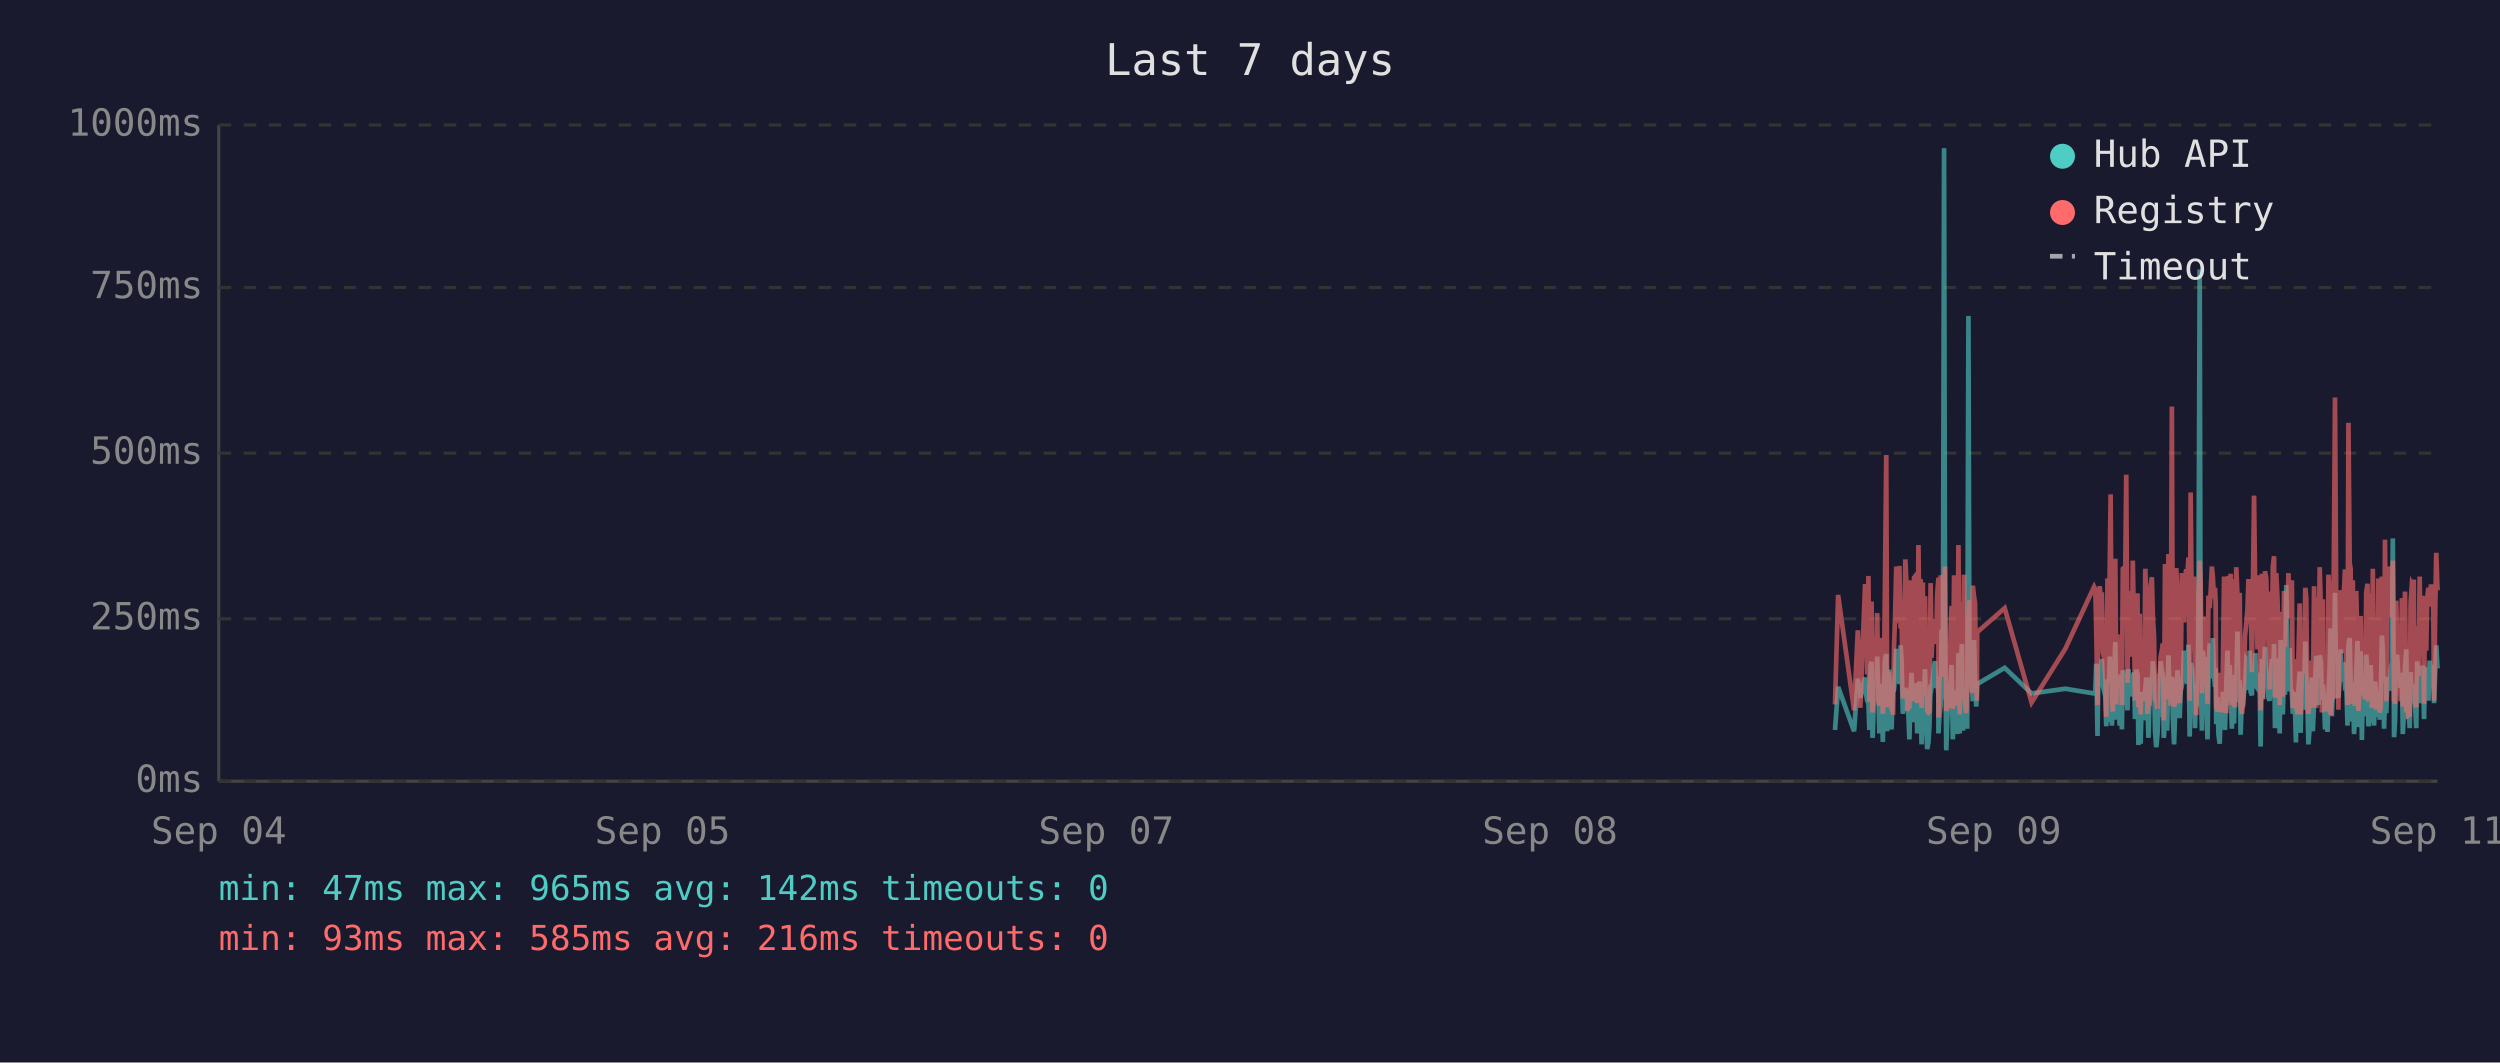
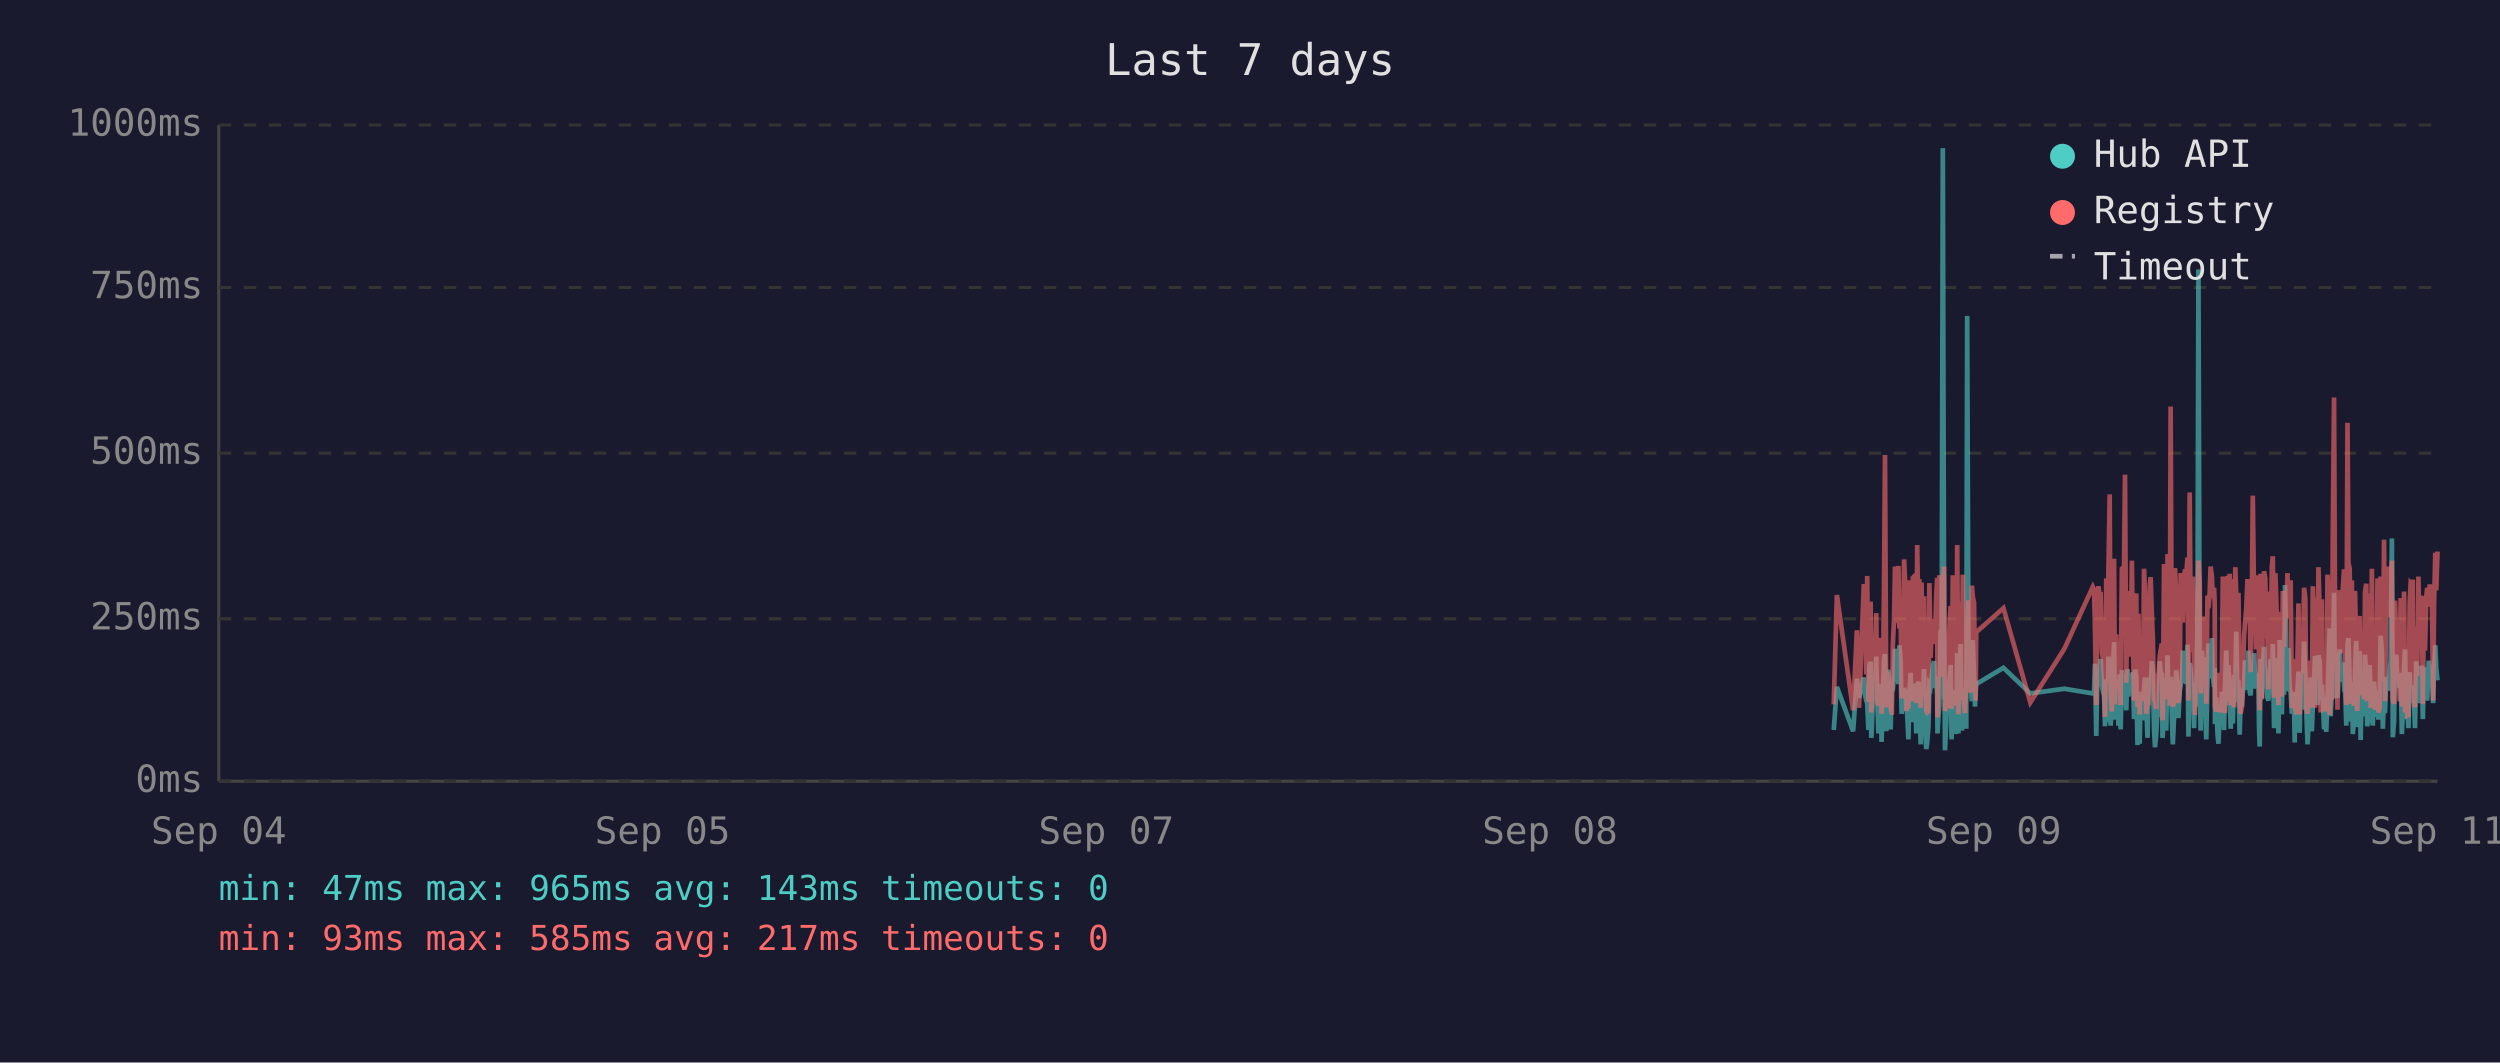
<svg xmlns="http://www.w3.org/2000/svg" viewBox="0 0 800 340" font-family="monospace" font-size="12">
  <rect width="800" height="340" fill="#1a1a2e" />
  <text x="400" y="24" fill="#e0e0e0" font-size="14" text-anchor="middle">Last 7 days</text>
  <line x1="70" y1="40" x2="70" y2="250" stroke="#444" stroke-width="1" />
  <line x1="70" y1="250" x2="780" y2="250" stroke="#444" stroke-width="1" />
  <line x1="70" y1="250" x2="780" y2="250" stroke="#333" stroke-width="1" stroke-dasharray="4" />
  <text x="65" y="250" fill="#888" text-anchor="end" dominant-baseline="middle">0ms</text>
  <line x1="70" y1="198" x2="780" y2="198" stroke="#333" stroke-width="1" stroke-dasharray="4" />
  <text x="65" y="198" fill="#888" text-anchor="end" dominant-baseline="middle">250ms</text>
  <line x1="70" y1="145" x2="780" y2="145" stroke="#333" stroke-width="1" stroke-dasharray="4" />
  <text x="65" y="145" fill="#888" text-anchor="end" dominant-baseline="middle">500ms</text>
  <line x1="70" y1="92" x2="780" y2="92" stroke="#333" stroke-width="1" stroke-dasharray="4" />
  <text x="65" y="92" fill="#888" text-anchor="end" dominant-baseline="middle">750ms</text>
  <line x1="70" y1="40" x2="780" y2="40" stroke="#333" stroke-width="1" stroke-dasharray="4" />
  <text x="65" y="40" fill="#888" text-anchor="end" dominant-baseline="middle">1000ms</text>
  <text x="70" y="270" fill="#888" text-anchor="middle">Sep 04</text>
  <text x="212" y="270" fill="#888" text-anchor="middle">Sep 05</text>
  <text x="354" y="270" fill="#888" text-anchor="middle">Sep 07</text>
  <text x="496" y="270" fill="#888" text-anchor="middle">Sep 08</text>
  <text x="638" y="270" fill="#888" text-anchor="middle">Sep 09</text>
  <text x="780" y="270" fill="#888" text-anchor="middle">Sep 11</text>
-   <polyline points="587.2,233.6 588.2,219.8 593.3,234.0 594.5,217.2 595.3,223.3 596.8,216.8 597.2,222.3 597.5,224.2 597.9,225.0 598.2,233.6 598.6,213.0 598.9,211.8 599.2,236.1 599.3,235.1 599.6,223.8 600.0,221.2 600.4,222.3 600.7,210.1 601.1,223.3 601.4,234.7 601.8,220.6 602.1,218.9 602.5,237.4 602.8,223.1 603.2,210.9 603.6,209.3 603.9,234.0 604.3,217.0 604.6,214.3 605.0,230.9 605.3,233.4 605.7,220.6 605.8,221.2 606.1,220.6 606.4,215.8 606.8,207.6 607.1,216.6 607.5,213.9 607.8,218.9 608.2,206.5 608.5,211.4 608.9,228.4 609.3,226.1 609.7,220.2 610.0,221.2 610.3,221.9 610.7,228.8 611.0,236.6 611.4,221.9 611.7,215.3 612.1,231.1 612.5,221.9 612.8,221.2 613.2,218.7 613.5,234.7 613.9,221.2 614.2,218.1 614.6,223.1 614.9,238.2 615.3,220.8 615.6,224.8 616.0,214.1 616.4,232.6 616.7,239.7 617.1,237.6 617.4,232.6 617.8,219.1 618.1,219.8 618.5,217.2 618.9,213.2 619.2,211.6 619.6,220.2 619.9,216.6 620.3,222.5 620.3,234.7 620.6,229.4 621.0,225.6 621.3,201.5 621.7,223.8 622.1,47.4 622.4,196.0 622.8,240.1 623.1,231.1 623.5,221.0 623.8,225.0 624.2,217.9 624.5,212.8 624.9,236.6 625.3,222.7 625.6,222.9 626.0,221.0 626.3,234.9 626.7,209.0 627.1,234.7 627.4,213.5 627.8,206.1 628.2,233.8 628.5,220.2 628.8,230.7 629.2,223.8 629.5,233.2 629.9,101.1 630.2,207.2 630.6,217.9 631.0,218.9 631.3,224.4 631.7,204.8 632.0,216.6 632.4,226.1 632.6,221.2 632.7,218.9 641.5,213.7 650.1,221.9 660.9,220.4 670.1,221.9 670.5,221.0 670.8,212.4 671.2,235.5 671.5,214.1 671.9,215.3 672.2,214.3 672.6,210.9 672.9,219.5 673.3,221.0 673.7,222.9 674.0,232.4 674.4,217.4 674.7,231.1 675.1,210.1 675.4,216.0 675.8,232.2 676.1,226.1 676.5,216.2 676.9,205.5 677.2,230.3 677.6,217.4 677.9,224.4 678.3,232.2 678.6,215.8 679.0,233.4 679.3,214.5 680.1,219.3 680.4,221.9 680.8,227.3 681.1,214.1 681.5,222.9 681.8,215.6 682.2,218.3 682.5,220.0 682.9,215.1 683.2,230.1 683.6,214.3 684.0,215.8 684.3,238.4 684.7,223.8 685.0,238.0 685.4,222.1 685.7,222.1 686.1,230.5 686.5,220.2 686.8,216.8 687.2,225.6 687.5,236.1 687.9,221.9 688.2,216.8 688.6,220.6 688.9,211.6 689.3,216.6 689.6,233.8 690.0,239.1 690.4,234.9 690.7,227.3 691.1,229.4 691.4,211.6 691.8,215.1 692.1,215.8 692.4,236.1 692.5,235.3 692.8,221.7 693.2,216.8 693.5,233.8 693.9,209.7 694.3,223.8 694.6,222.7 695.0,216.6 695.3,229.4 695.7,238.2 696.0,229.6 696.4,220.4 696.8,214.5 697.1,220.4 697.5,229.8 697.8,221.2 698.2,219.3 698.5,217.4 698.9,208.2 699.2,218.5 699.6,208.2 700.0,218.9 700.3,206.3 700.7,235.7 701.0,212.2 701.4,213.9 701.7,219.8 702.1,218.7 702.4,233.0 702.8,219.3 703.2,226.1 703.5,197.1 703.9,86.2 704.2,216.0 704.6,233.8 704.9,208.2 705.3,213.0 705.6,210.3 706.0,223.3 706.4,236.6 706.7,217.9 707.1,205.9 707.4,216.4 707.8,216.4 708.1,204.2 708.5,216.4 708.8,219.8 709.0,213.7 709.2,231.7 709.6,223.1 709.9,234.9 710.3,238.0 710.6,228.2 711.0,231.5 711.3,222.1 711.7,222.1 712.0,233.6 712.4,219.5 712.8,208.2 713.1,225.8 713.5,212.8 713.8,221.0 714.2,233.2 714.5,224.4 714.9,231.5 715.2,216.0 715.6,218.9 716.0,202.1 716.3,224.6 716.7,217.7 717.0,235.1 717.4,222.9 717.7,226.1 718.1,221.4 718.4,219.8 718.8,211.4 719.2,212.2 719.5,220.8 719.9,208.2 720.2,221.4 720.6,222.5 720.9,214.9 721.3,220.2 721.7,209.0 722.0,219.5 722.4,220.2 722.7,215.3 723.1,218.7 723.3,233.4 723.4,238.9 723.8,210.9 724.1,223.5 724.5,213.2 724.8,207.0 725.2,219.5 725.6,216.4 725.9,223.3 726.3,224.2 726.6,215.3 727.0,210.9 727.3,221.0 727.7,206.1 728.0,233.0 728.4,220.4 728.8,210.7 729.1,220.2 729.5,234.7 729.8,204.8 730.2,219.1 730.5,228.6 730.9,214.3 731.2,222.3 731.6,187.2 732.0,208.6 732.3,221.2 732.7,207.4 733.0,220.6 733.4,221.4 733.7,228.4 734.1,223.5 734.4,226.5 734.7,237.6 734.8,221.4 735.2,234.2 735.5,220.8 735.9,214.9 736.2,234.5 736.6,217.0 736.9,227.1 737.3,221.7 737.7,205.3 738.0,215.6 738.4,226.5 738.7,238.2 739.1,232.6 739.4,223.3 739.8,216.8 740.1,234.0 740.5,225.4 740.8,218.1 741.2,209.9 741.6,218.3 741.9,225.6 742.3,209.7 742.7,211.6 743.0,224.0 743.3,219.1 743.5,221.4 743.7,223.8 744.0,233.4 744.4,226.7 744.8,234.2 745.1,222.9 745.5,213.0 745.8,201.1 746.2,229.2 746.5,220.8 746.9,215.8 747.2,189.7 747.6,223.5 748.0,208.8 748.3,223.3 748.7,217.7 749.0,207.8 749.4,218.1 749.7,213.9 750.1,212.0 750.4,218.9 750.8,218.3 751.2,232.2 751.5,206.3 751.9,204.2 752.2,218.5 752.6,230.9 752.9,218.3 753.3,234.9 753.6,229.8 754.0,215.3 754.4,205.1 754.7,232.6 755.1,231.1 755.4,208.4 755.8,236.8 756.1,218.9 756.5,228.6 756.8,228.4 757.2,209.5 757.6,217.0 757.9,232.4 758.3,230.1 758.6,212.8 759.0,223.8 759.3,221.4 759.7,232.2 760.0,218.1 760.4,222.5 760.7,229.4 761.1,221.2 761.5,230.3 761.8,224.2 762.2,203.4 762.5,208.2 762.9,233.2 763.2,222.9 763.6,228.2 764.0,216.6 764.3,219.3 764.7,221.0 765.0,214.5 765.4,211.8 765.7,172.3 766.1,235.9 766.4,230.9 766.8,211.6 767.1,209.5 767.5,217.2 767.9,218.7 768.2,220.0 768.6,215.3 768.9,234.9 769.3,227.3 769.6,213.9 770.0,207.8 770.3,230.1 770.7,225.4 771.1,233.0 771.4,215.1 771.8,225.0 772.1,219.3 772.4,220.8 772.5,220.6 772.8,225.0 773.2,233.0 773.5,211.6 773.9,222.9 774.3,220.0 774.6,225.0 775.0,213.7 775.3,213.7 775.7,230.1 776.0,213.5 776.4,224.2 776.7,214.9 777.1,224.2 777.5,211.4 777.9,218.7 778.2,212.8 778.6,215.1 778.9,225.0 779.3,213.7 779.6,206.5 780.0,213.9" fill="none" stroke="#4ecdc4" stroke-width="1.5" opacity="0.6" />
-   <polyline points="587.2,225.4 588.2,190.4 593.3,227.3 594.5,201.7 595.3,226.5 596.8,187.6 597.2,187.6 597.5,215.8 597.9,184.3 598.2,224.6 598.6,206.3 598.9,192.5 599.2,228.0 599.3,225.8 599.6,209.0 600.0,204.0 600.4,209.0 600.7,196.2 601.1,224.4 601.4,225.8 601.8,206.1 602.1,204.2 602.5,228.4 602.8,222.3 603.2,186.0 603.6,145.6 603.9,226.3 604.3,215.1 604.6,226.3 605.0,224.2 605.3,226.5 605.7,228.0 605.8,228.0 606.1,206.5 606.4,198.1 606.8,181.3 607.1,193.1 607.5,199.4 607.8,181.1 608.2,201.1 608.5,196.7 608.9,223.5 609.3,214.9 609.7,179.0 610.0,185.3 610.3,227.5 610.7,225.8 611.0,226.7 611.4,185.7 611.7,209.5 612.1,224.4 612.5,184.9 612.8,184.5 613.2,206.3 613.5,225.0 613.9,174.4 614.2,200.7 614.6,185.3 614.9,226.5 615.3,186.4 615.6,222.7 616.0,190.8 616.4,216.6 616.7,227.5 617.1,228.0 617.4,227.7 617.8,186.6 618.1,210.5 618.5,200.2 618.9,200.4 619.2,198.1 619.6,206.1 619.9,190.4 620.3,184.9 620.3,229.6 620.6,217.7 621.0,184.1 621.3,188.3 621.7,216.6 622.1,187.8 622.4,181.3 622.8,227.5 623.1,225.6 623.5,207.4 623.8,226.5 624.2,201.3 624.5,193.9 624.9,226.9 625.3,184.1 625.6,209.0 626.0,185.5 626.3,225.8 626.7,174.4 627.1,228.6 627.4,192.7 627.8,197.5 628.2,224.0 628.5,183.9 628.8,225.0 629.2,228.2 629.5,216.0 629.9,209.9 630.2,192.2 630.6,193.3 631.0,221.7 631.3,187.4 631.7,191.0 632.0,192.9 632.4,217.2 632.6,224.2 632.7,202.3 641.5,194.6 650.1,224.8 660.9,207.6 670.1,187.8 670.5,188.7 670.8,201.7 671.2,225.6 671.5,191.0 671.9,187.6 672.2,190.8 672.6,190.6 672.9,208.8 673.3,210.5 673.7,216.0 674.0,229.4 674.4,185.1 674.7,218.7 675.1,182.8 675.4,158.2 675.8,221.7 676.1,227.7 676.5,191.8 676.9,178.8 677.2,225.4 677.6,203.0 677.9,219.5 678.3,219.3 678.6,205.3 679.0,225.6 679.3,182.0 680.1,181.3 680.4,151.9 680.8,218.5 681.1,189.1 681.5,208.0 681.8,207.4 682.2,210.1 682.5,179.4 682.9,202.1 683.2,224.2 683.6,194.3 684.0,189.9 684.3,226.3 684.7,196.4 685.0,228.6 685.4,206.5 685.7,217.4 686.1,224.4 686.5,182.0 686.8,191.4 687.2,228.4 687.5,225.4 687.9,225.2 688.2,187.6 688.6,184.7 688.9,196.7 689.3,204.0 689.6,223.8 690.0,224.4 690.4,226.9 690.7,215.6 691.1,216.8 691.4,210.1 691.8,208.2 692.1,205.9 692.4,230.5 692.5,228.4 692.8,180.5 693.2,186.4 693.5,223.8 693.9,177.3 694.3,184.7 694.6,225.8 695.0,130.1 695.3,217.2 695.7,226.1 696.0,224.8 696.4,181.8 696.8,190.8 697.1,201.7 697.5,225.0 697.8,221.0 698.2,183.4 698.5,192.7 698.9,199.2 699.2,184.9 699.6,182.2 700.0,183.9 700.3,178.4 700.7,224.2 701.0,157.6 701.4,197.7 701.7,208.6 702.1,184.5 702.4,214.1 702.8,228.8 703.2,206.5 703.5,194.6 703.9,179.4 704.2,186.6 704.6,221.9 704.9,214.1 705.3,203.6 705.6,197.3 706.0,208.8 706.4,225.2 706.7,190.6 707.1,194.6 707.4,189.5 707.8,181.3 708.1,184.5 708.5,191.4 708.8,188.1 709.0,192.7 709.2,226.1 709.6,227.7 709.9,225.0 710.3,223.5 710.6,215.3 711.0,228.0 711.3,215.1 711.7,184.5 712.0,215.3 712.4,228.2 712.8,197.3 713.1,184.3 713.5,224.4 713.8,183.6 714.2,225.6 714.5,185.3 714.9,224.8 715.2,226.3 715.6,181.5 716.0,190.8 716.3,213.5 716.7,189.7 717.0,225.0 717.4,228.4 717.7,226.3 718.1,217.7 718.4,203.4 718.8,199.6 719.2,194.8 719.5,185.3 719.9,199.4 720.2,188.9 720.6,215.1 720.9,190.6 721.3,158.6 721.7,192.7 722.0,187.8 722.4,207.8 722.7,195.0 723.1,184.1 723.3,216.0 723.4,227.3 723.8,183.6 724.1,223.8 724.5,194.3 724.8,182.8 725.2,185.1 725.6,202.3 725.9,204.4 726.3,220.6 726.6,189.3 727.0,207.8 727.3,181.3 727.7,178.0 728.0,223.3 728.4,183.4 728.8,191.6 729.1,204.0 729.5,225.6 729.8,195.8 730.2,210.1 730.5,222.9 730.9,189.1 731.2,207.0 731.6,191.2 732.0,197.5 732.3,183.4 732.7,197.9 733.0,193.5 733.4,185.7 733.7,226.5 734.1,225.4 734.4,210.9 734.7,226.7 734.8,225.2 735.2,228.6 735.5,210.1 735.9,193.1 736.2,228.6 736.6,214.7 736.9,214.9 737.3,214.5 737.7,188.1 738.0,191.4 738.4,226.3 738.7,228.4 739.1,223.8 739.4,211.4 739.8,216.8 740.1,226.5 740.5,187.6 740.8,203.4 741.2,226.5 741.6,191.2 741.9,217.0 742.3,181.5 742.7,196.2 743.0,228.0 743.3,191.8 743.5,225.8 743.7,225.8 744.0,227.5 744.4,218.3 744.8,227.7 745.1,183.9 745.5,190.6 745.8,228.8 746.2,222.9 746.5,223.8 746.9,170.4 747.2,127.2 747.6,196.0 748.0,199.6 748.3,227.1 748.7,188.9 749.0,191.6 749.4,209.0 749.7,192.5 750.1,188.5 750.4,182.2 750.8,209.0 751.2,225.6 751.5,135.3 751.9,180.1 752.2,182.0 752.6,225.2 752.9,185.7 753.3,223.8 753.6,225.8 754.0,189.1 754.4,207.0 754.7,227.5 755.1,216.0 755.4,197.1 755.8,222.5 756.1,214.5 756.5,217.2 756.8,223.8 757.2,189.5 757.6,186.8 757.9,223.5 758.3,223.3 758.6,189.9 759.0,226.5 759.3,182.0 759.7,224.2 760.0,205.3 760.4,227.1 760.7,224.0 761.1,185.1 761.5,228.0 761.8,226.5 762.2,184.5 762.5,207.2 762.9,218.3 763.2,172.7 763.6,224.4 764.0,195.0 764.3,189.7 764.7,181.3 765.0,185.1 765.4,197.5 765.7,179.4 766.1,224.0 766.4,225.2 766.8,192.2 767.1,205.9 767.5,207.4 767.9,210.5 768.2,224.4 768.6,191.4 768.9,226.1 769.3,218.3 769.6,189.3 770.0,228.0 770.3,209.0 770.7,229.0 771.1,228.8 771.4,192.9 771.8,187.0 772.1,187.6 772.4,185.5 772.5,208.0 772.8,224.6 773.2,226.3 773.5,200.4 773.9,216.4 774.3,184.5 774.6,207.2 775.0,190.8 775.3,191.8 775.7,225.2 776.0,190.8 776.4,208.2 776.7,191.2 777.1,188.1 777.5,194.1 777.9,187.0 778.2,193.1 778.6,189.7 778.9,224.2 779.3,193.3 779.6,176.9 780.0,188.9" fill="none" stroke="#ff6b6b" stroke-width="1.5" opacity="0.6" />
+   <polyline points="586.8,233.6 587.8,219.8 593.0,234.0 594.2,217.2 594.9,223.3 596.4,216.8 596.8,222.3 597.2,224.2 597.5,225.0 597.9,233.6 598.2,213.0 598.6,211.8 598.8,236.1 598.9,235.1 599.3,223.8 599.6,221.2 600.0,222.3 600.4,210.1 600.7,223.3 601.1,234.7 601.4,220.6 601.8,218.9 602.1,237.4 602.5,223.1 602.9,210.9 603.2,209.3 603.6,234.0 603.9,217.0 604.3,214.3 604.6,230.9 605.0,233.4 605.3,220.6 605.4,221.2 605.7,220.6 606.1,215.8 606.4,207.6 606.8,216.6 607.1,213.9 607.5,218.9 607.8,206.5 608.2,211.4 608.5,228.4 608.9,226.1 609.3,220.2 609.6,221.2 610.0,221.9 610.3,228.8 610.7,236.6 611.0,221.9 611.4,215.3 611.7,231.1 612.1,221.9 612.5,221.2 612.8,218.7 613.2,234.7 613.5,221.2 613.9,218.1 614.2,223.1 614.6,238.2 614.9,220.8 615.3,224.8 615.7,214.1 616.0,232.6 616.4,239.7 616.7,237.6 617.1,232.6 617.4,219.1 617.8,219.8 618.1,217.2 618.5,213.2 618.9,211.6 619.2,220.2 619.6,216.6 619.9,222.5 620.0,234.7 620.3,229.4 620.6,225.6 621.0,201.5 621.3,223.8 621.7,47.4 622.1,196.0 622.4,240.1 622.8,231.1 623.1,221.0 623.5,225.0 623.8,217.9 624.2,212.8 624.5,236.6 624.9,222.7 625.3,222.9 625.6,221.0 626.0,234.9 626.3,209.0 626.7,234.7 627.1,213.5 627.4,206.1 627.8,233.8 628.1,220.2 628.5,230.7 628.8,223.8 629.2,233.2 629.5,101.1 629.9,207.2 630.2,217.9 630.6,218.9 631.0,224.4 631.3,204.8 631.7,216.6 632.0,226.1 632.2,221.2 632.4,218.9 641.1,213.7 649.7,221.9 660.6,220.4 669.7,221.9 670.1,221.0 670.4,212.4 670.8,235.5 671.2,214.1 671.5,215.3 671.9,214.3 672.2,210.9 672.6,219.5 672.9,221.0 673.3,222.9 673.6,232.4 674.0,217.4 674.4,231.1 674.7,210.1 675.1,216.0 675.4,232.2 675.8,226.1 676.1,216.2 676.5,205.5 676.8,230.3 677.2,217.4 677.6,224.4 677.9,232.2 678.3,215.8 678.6,233.4 679.0,214.5 679.7,219.3 680.0,221.9 680.4,227.3 680.8,214.1 681.1,222.9 681.5,215.6 681.8,218.3 682.2,220.0 682.5,215.1 682.9,230.1 683.2,214.3 683.6,215.8 684.0,238.4 684.3,223.8 684.7,238.0 685.0,222.1 685.4,222.1 685.7,230.5 686.1,220.2 686.4,216.8 686.8,225.6 687.2,236.1 687.5,221.9 687.9,216.8 688.2,220.6 688.6,211.6 688.9,216.6 689.3,233.8 689.6,239.1 690.0,234.9 690.4,227.3 690.7,229.4 691.1,211.6 691.4,215.1 691.8,215.8 692.0,236.1 692.1,235.3 692.5,221.7 692.8,216.8 693.2,233.8 693.6,209.7 693.9,223.8 694.3,222.7 694.6,216.6 695.0,229.4 695.3,238.2 695.7,229.6 696.0,220.4 696.4,214.5 696.7,220.4 697.1,229.8 697.5,221.2 697.8,219.3 698.2,217.4 698.5,208.2 698.9,218.5 699.2,208.2 699.6,218.9 700.0,206.3 700.3,235.7 700.7,212.2 701.0,213.9 701.4,219.8 701.7,218.7 702.1,233.0 702.4,219.3 702.8,226.1 703.2,197.1 703.5,86.2 703.9,216.0 704.2,233.8 704.6,208.2 704.9,213.0 705.3,210.3 705.6,223.3 706.0,236.6 706.4,217.9 706.7,205.9 707.1,216.4 707.4,216.4 707.8,204.2 708.1,216.4 708.5,219.8 708.7,213.7 708.8,231.7 709.2,223.1 709.6,234.9 709.9,238.0 710.3,228.2 710.6,231.5 711.0,222.1 711.3,222.1 711.7,233.6 712.0,219.5 712.4,208.2 712.8,225.8 713.1,212.8 713.5,221.0 713.8,233.2 714.2,224.4 714.5,231.5 714.9,216.0 715.3,218.9 715.6,202.1 716.0,224.6 716.3,217.7 716.7,235.1 717.0,222.9 717.4,226.1 717.7,221.4 718.1,219.8 718.4,211.4 718.8,212.2 719.2,220.8 719.5,208.2 719.9,221.4 720.2,222.5 720.6,214.9 720.9,220.2 721.3,209.0 721.7,219.5 722.0,220.2 722.4,215.3 722.7,218.7 722.9,233.4 723.1,238.9 723.4,210.9 723.8,223.5 724.1,213.2 724.5,207.0 724.9,219.5 725.2,216.4 725.6,223.3 725.9,224.2 726.3,215.3 726.6,210.9 727.0,221.0 727.3,206.1 727.7,233.0 728.1,220.4 728.4,210.7 728.8,220.2 729.1,234.7 729.5,204.8 729.8,219.1 730.2,228.6 730.5,214.3 730.9,222.3 731.2,187.2 731.6,208.6 732.0,221.2 732.3,207.4 732.7,220.6 733.0,221.4 733.4,228.4 733.7,223.5 734.1,226.5 734.3,237.6 734.4,221.4 734.8,234.2 735.2,220.8 735.5,214.9 735.9,234.5 736.2,217.0 736.6,227.1 736.9,221.7 737.3,205.3 737.7,215.6 738.0,226.5 738.4,238.2 738.7,232.6 739.1,223.3 739.4,216.8 739.8,234.0 740.1,225.4 740.5,218.1 740.8,209.9 741.2,218.3 741.6,225.6 741.9,209.7 742.3,211.6 742.6,224.0 743.0,219.1 743.1,221.4 743.3,223.8 743.7,233.4 744.0,226.7 744.4,234.2 744.8,222.9 745.1,213.0 745.5,201.1 745.8,229.2 746.2,220.8 746.5,215.8 746.9,189.7 747.2,223.5 747.6,208.8 748.0,223.3 748.3,217.7 748.7,207.8 749.0,218.1 749.4,213.9 749.7,212.0 750.1,218.9 750.4,218.3 750.8,232.2 751.2,206.3 751.5,204.2 751.9,218.5 752.2,230.9 752.6,218.3 752.9,234.9 753.3,229.8 753.6,215.3 754.0,205.1 754.3,232.6 754.7,231.1 755.1,208.4 755.4,236.8 755.8,218.9 756.1,228.6 756.5,228.4 756.8,209.5 757.2,217.0 757.5,232.4 757.9,230.1 758.3,212.8 758.6,223.8 759.0,221.4 759.3,232.2 759.7,218.1 760.0,222.5 760.4,229.4 760.8,221.2 761.1,230.3 761.5,224.2 761.8,203.4 762.2,208.2 762.5,233.2 762.9,222.9 763.2,228.2 763.6,216.6 764.0,219.3 764.3,221.0 764.7,214.5 765.0,211.8 765.4,172.3 765.7,235.9 766.1,230.9 766.4,211.6 766.8,209.5 767.1,217.2 767.5,218.7 767.9,220.0 768.2,215.3 768.6,234.9 768.9,227.3 769.3,213.9 769.6,207.8 770.0,230.1 770.3,225.4 770.7,233.0 771.1,215.1 771.4,225.0 771.8,219.3 772.1,220.8 772.1,220.6 772.5,225.0 772.8,233.0 773.2,211.6 773.5,222.9 773.9,220.0 774.3,225.0 774.6,213.7 775.0,213.7 775.3,230.1 775.7,213.5 776.0,224.2 776.4,214.9 776.7,224.2 777.2,211.4 777.5,218.7 777.9,212.8 778.2,215.1 778.6,225.0 778.9,213.7 779.3,206.5 779.6,213.9 780.0,217.7" fill="none" stroke="#4ecdc4" stroke-width="1.5" opacity="0.6" />
+   <polyline points="586.8,225.4 587.8,190.4 593.0,227.3 594.2,201.7 594.9,226.5 596.4,187.6 596.8,187.6 597.2,215.8 597.5,184.3 597.9,224.6 598.2,206.3 598.6,192.5 598.8,228.0 598.9,225.8 599.3,209.0 599.6,204.0 600.0,209.0 600.4,196.2 600.7,224.4 601.1,225.8 601.4,206.1 601.8,204.2 602.1,228.4 602.5,222.3 602.9,186.0 603.2,145.6 603.6,226.3 603.9,215.1 604.3,226.3 604.6,224.2 605.0,226.5 605.3,228.0 605.4,228.0 605.7,206.5 606.1,198.1 606.4,181.3 606.8,193.1 607.1,199.4 607.5,181.1 607.8,201.1 608.2,196.7 608.5,223.5 608.9,214.9 609.3,179.0 609.6,185.3 610.0,227.5 610.3,225.8 610.7,226.7 611.0,185.7 611.4,209.5 611.7,224.4 612.1,184.9 612.5,184.5 612.8,206.3 613.2,225.0 613.5,174.4 613.9,200.7 614.2,185.3 614.6,226.5 614.9,186.4 615.3,222.7 615.7,190.8 616.0,216.6 616.4,227.5 616.7,228.0 617.1,227.7 617.4,186.6 617.8,210.5 618.1,200.2 618.5,200.4 618.9,198.1 619.2,206.1 619.6,190.4 619.9,184.9 620.0,229.6 620.3,217.7 620.6,184.1 621.0,188.3 621.3,216.6 621.7,187.8 622.1,181.3 622.4,227.5 622.8,225.6 623.1,207.4 623.5,226.5 623.8,201.3 624.2,193.9 624.5,226.9 624.9,184.1 625.3,209.0 625.6,185.5 626.0,225.8 626.3,174.4 626.7,228.6 627.1,192.7 627.4,197.5 627.8,224.0 628.1,183.9 628.5,225.0 628.8,228.2 629.2,216.0 629.5,209.9 629.9,192.2 630.2,193.3 630.6,221.7 631.0,187.4 631.3,191.0 631.7,192.9 632.0,217.2 632.2,224.2 632.4,202.3 641.1,194.6 649.7,224.8 660.6,207.6 669.7,187.8 670.1,188.7 670.4,201.7 670.8,225.6 671.2,191.0 671.5,187.6 671.9,190.8 672.2,190.6 672.6,208.8 672.9,210.5 673.3,216.0 673.6,229.4 674.0,185.1 674.4,218.7 674.7,182.8 675.1,158.2 675.4,221.7 675.8,227.7 676.1,191.8 676.5,178.8 676.8,225.4 677.2,203.0 677.6,219.5 677.9,219.3 678.3,205.3 678.6,225.6 679.0,182.0 679.7,181.3 680.0,151.9 680.4,218.5 680.8,189.1 681.1,208.0 681.5,207.4 681.8,210.1 682.2,179.4 682.5,202.1 682.9,224.2 683.2,194.3 683.6,189.9 684.0,226.3 684.3,196.4 684.7,228.6 685.0,206.5 685.4,217.4 685.7,224.4 686.1,182.0 686.4,191.4 686.8,228.4 687.2,225.4 687.5,225.2 687.9,187.6 688.2,184.7 688.6,196.7 688.9,204.0 689.3,223.8 689.6,224.4 690.0,226.9 690.4,215.6 690.7,216.8 691.1,210.1 691.4,208.2 691.8,205.9 692.0,230.5 692.1,228.4 692.5,180.5 692.8,186.4 693.2,223.8 693.6,177.3 693.9,184.7 694.3,225.8 694.6,130.1 695.0,217.2 695.3,226.1 695.7,224.8 696.0,181.8 696.4,190.8 696.7,201.7 697.1,225.0 697.5,221.0 697.8,183.4 698.2,192.7 698.5,199.2 698.9,184.9 699.2,182.2 699.6,183.9 700.0,178.4 700.3,224.2 700.7,157.6 701.0,197.7 701.4,208.6 701.7,184.5 702.1,214.1 702.4,228.8 702.8,206.5 703.2,194.6 703.5,179.4 703.9,186.6 704.2,221.9 704.6,214.1 704.9,203.6 705.3,197.3 705.6,208.8 706.0,225.2 706.4,190.6 706.7,194.6 707.1,189.5 707.4,181.3 707.8,184.5 708.1,191.4 708.5,188.1 708.7,192.7 708.8,226.1 709.2,227.7 709.6,225.0 709.9,223.5 710.3,215.3 710.6,228.0 711.0,215.1 711.3,184.5 711.7,215.3 712.0,228.2 712.4,197.3 712.8,184.3 713.1,224.4 713.5,183.6 713.8,225.6 714.2,185.3 714.5,224.8 714.9,226.3 715.3,181.5 715.6,190.8 716.0,213.5 716.3,189.7 716.7,225.0 717.0,228.4 717.4,226.3 717.7,217.7 718.1,203.4 718.4,199.6 718.8,194.8 719.2,185.3 719.5,199.4 719.9,188.9 720.2,215.1 720.6,190.6 720.9,158.6 721.3,192.7 721.7,187.8 722.0,207.8 722.4,195.0 722.7,184.1 722.9,216.0 723.1,227.3 723.4,183.6 723.8,223.8 724.1,194.3 724.5,182.8 724.9,185.1 725.2,202.3 725.6,204.4 725.9,220.6 726.3,189.3 726.6,207.8 727.0,181.3 727.3,178.0 727.7,223.3 728.1,183.4 728.4,191.6 728.8,204.0 729.1,225.6 729.5,195.8 729.8,210.1 730.2,222.9 730.5,189.1 730.9,207.0 731.2,191.2 731.6,197.5 732.0,183.4 732.3,197.9 732.7,193.5 733.0,185.7 733.4,226.5 733.7,225.4 734.1,210.9 734.3,226.7 734.4,225.2 734.8,228.6 735.2,210.1 735.5,193.1 735.9,228.6 736.2,214.7 736.6,214.9 736.9,214.5 737.3,188.1 737.7,191.4 738.0,226.3 738.4,228.4 738.7,223.8 739.1,211.4 739.4,216.8 739.8,226.5 740.1,187.6 740.5,203.4 740.8,226.5 741.2,191.2 741.6,217.0 741.9,181.5 742.3,196.2 742.6,228.0 743.0,191.8 743.1,225.8 743.3,225.8 743.7,227.5 744.0,218.3 744.4,227.7 744.8,183.9 745.1,190.6 745.5,228.8 745.8,222.9 746.2,223.8 746.5,170.4 746.9,127.2 747.2,196.0 747.6,199.6 748.0,227.1 748.3,188.9 748.7,191.6 749.0,209.0 749.4,192.5 749.7,188.5 750.1,182.2 750.4,209.0 750.8,225.6 751.2,135.3 751.5,180.1 751.9,182.0 752.2,225.2 752.6,185.7 752.9,223.8 753.3,225.8 753.6,189.1 754.0,207.0 754.3,227.5 754.7,216.0 755.1,197.1 755.4,222.5 755.8,214.5 756.1,217.2 756.5,223.8 756.8,189.5 757.2,186.8 757.5,223.5 757.9,223.3 758.3,189.9 758.6,226.5 759.0,182.0 759.3,224.2 759.7,205.3 760.0,227.1 760.4,224.0 760.8,185.1 761.1,228.0 761.5,226.5 761.8,184.5 762.2,207.2 762.5,218.3 762.9,172.7 763.2,224.4 763.6,195.0 764.0,189.7 764.3,181.3 764.7,185.1 765.0,197.5 765.4,179.4 765.7,224.0 766.1,225.2 766.4,192.2 766.8,205.9 767.1,207.4 767.5,210.5 767.9,224.4 768.2,191.4 768.6,226.1 768.9,218.3 769.3,189.3 769.6,228.0 770.0,209.0 770.3,229.0 770.7,228.8 771.1,192.9 771.4,187.0 771.8,187.6 772.1,185.5 772.1,208.0 772.5,224.6 772.8,226.3 773.2,200.4 773.5,216.4 773.9,184.5 774.3,207.2 774.6,190.8 775.0,191.8 775.3,225.2 775.7,190.8 776.0,208.2 776.4,191.2 776.7,188.1 777.2,194.1 777.5,187.0 777.9,193.1 778.2,189.7 778.6,224.2 778.9,193.3 779.3,176.9 779.6,188.9 780.0,176.5" fill="none" stroke="#ff6b6b" stroke-width="1.5" opacity="0.6" />
  <circle cx="660" cy="50" r="4" fill="#4ecdc4" />
  <text x="670" y="50" fill="#e0e0e0" dominant-baseline="middle">Hub API</text>
  <circle cx="660" cy="68" r="4" fill="#ff6b6b" />
  <text x="670" y="68" fill="#e0e0e0" dominant-baseline="middle">Registry</text>
  <line x1="656" y1="82" x2="664" y2="82" stroke="#e0e0e0" stroke-width="1.5" stroke-dasharray="4,3" opacity="0.7" />
  <text x="670" y="86" fill="#e0e0e0" dominant-baseline="middle">Timeout</text>
-   <text x="70" y="288" fill="#4ecdc4" font-size="11">min: 47ms  max: 965ms  avg: 142ms  timeouts: 0</text>
-   <text x="70" y="304" fill="#ff6b6b" font-size="11">min: 93ms  max: 585ms  avg: 216ms  timeouts: 0</text>
+   <text x="70" y="288" fill="#4ecdc4" font-size="11">min: 47ms  max: 965ms  avg: 143ms  timeouts: 0</text>
+   <text x="70" y="304" fill="#ff6b6b" font-size="11">min: 93ms  max: 585ms  avg: 217ms  timeouts: 0</text>
</svg>
